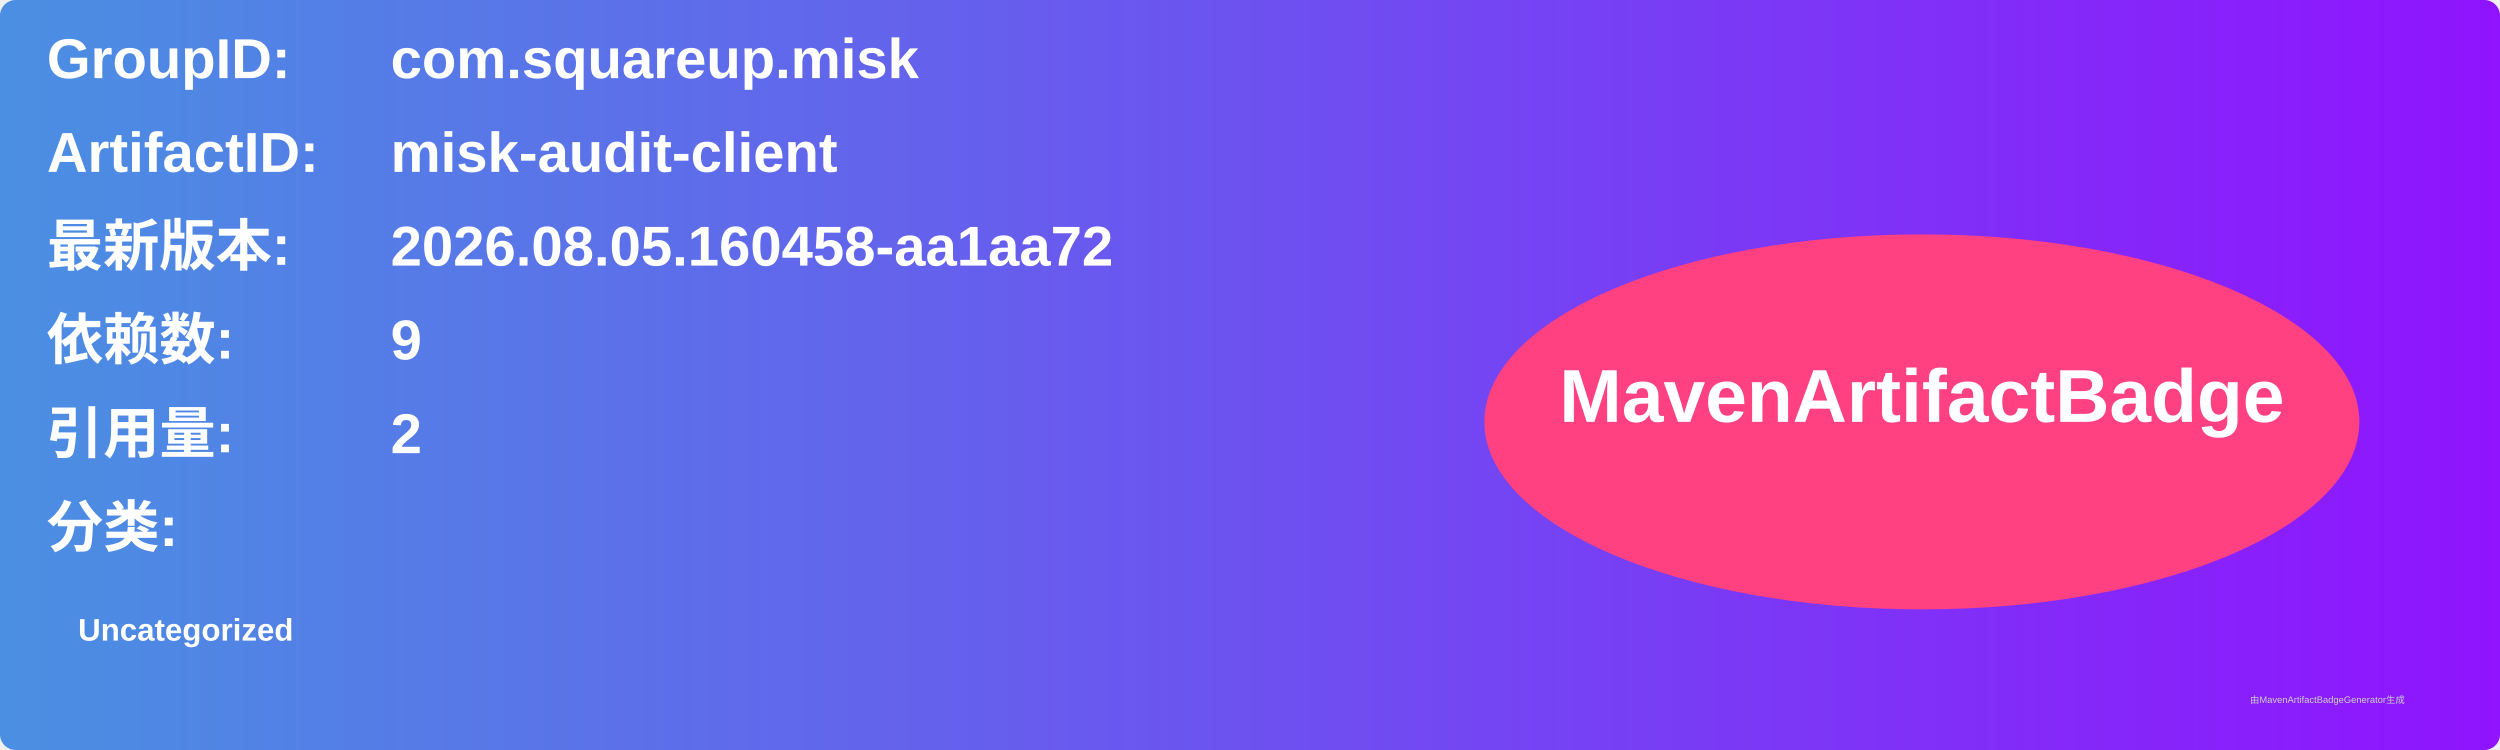
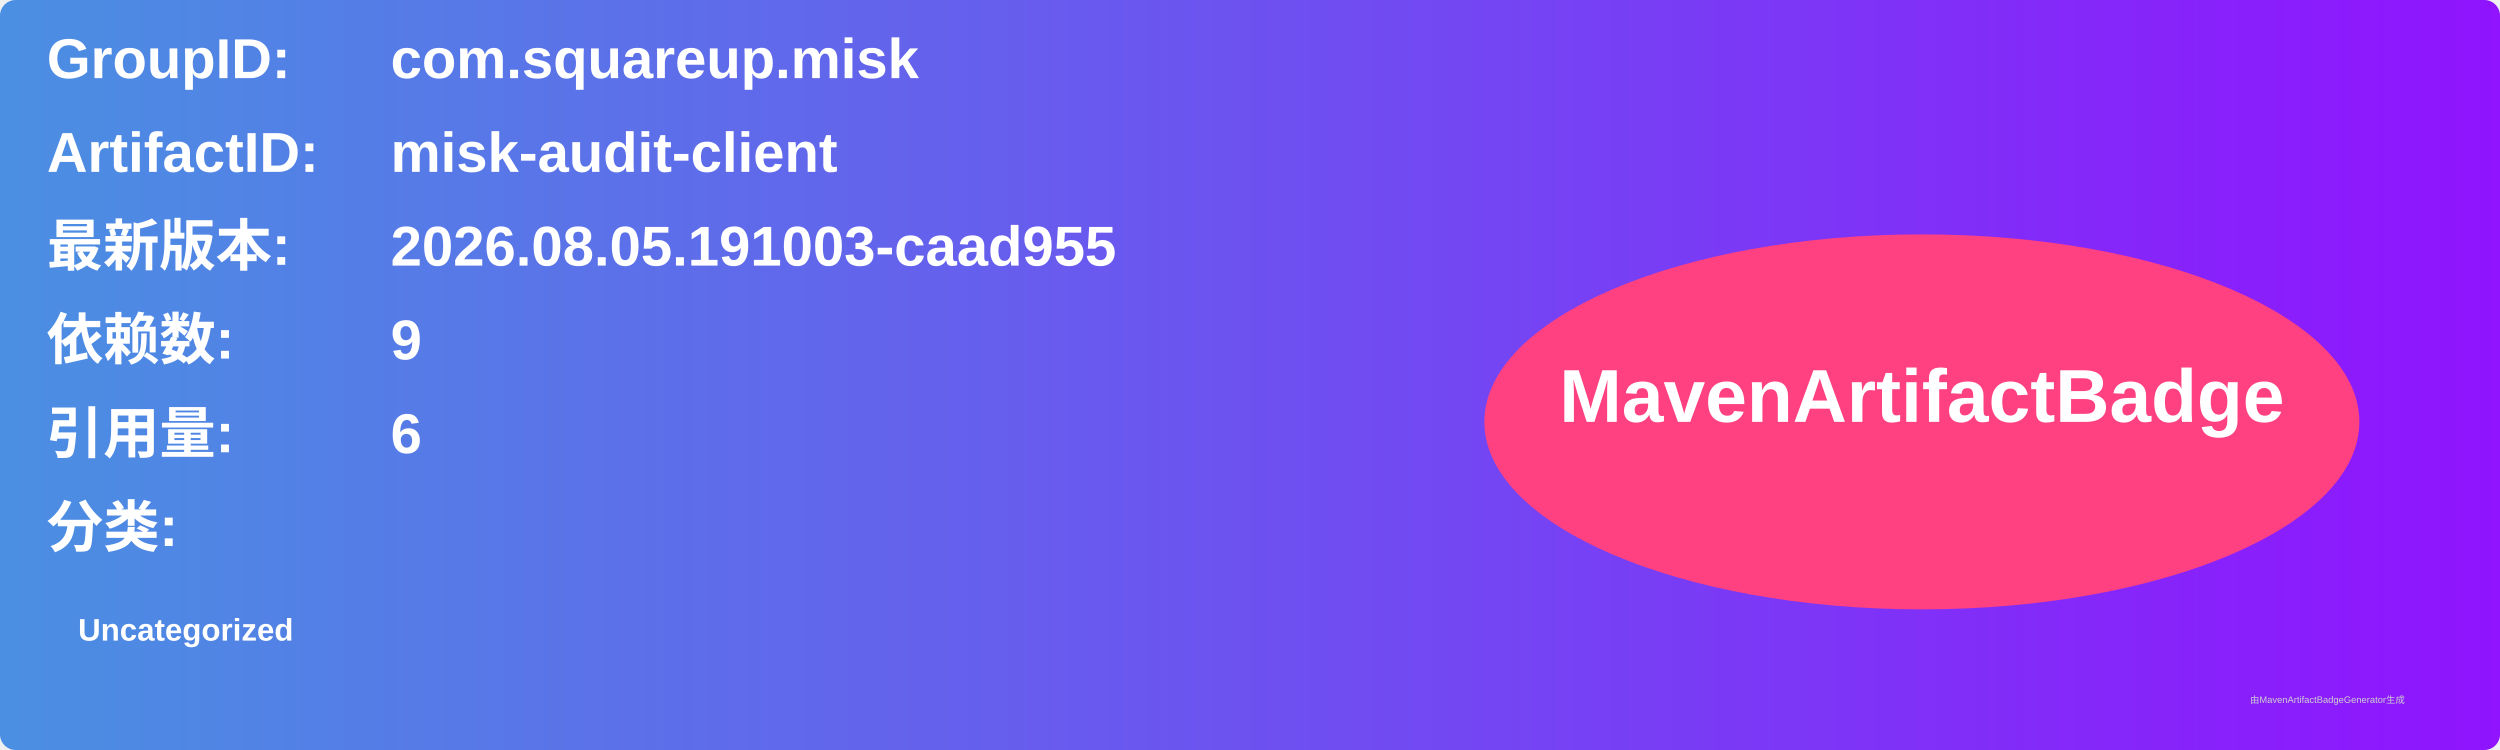
<svg xmlns="http://www.w3.org/2000/svg" width="800" height="240" viewBox="0 0 800 240">
  <linearGradient id="grad" x1="0%" y1="0%" x2="100%" y2="0%">
    <stop offset="0%" stop-color="#4a90e2" />
    <stop offset="100%" stop-color="#9013fe" />
  </linearGradient>
  <rect width="100%" height="100%" rx="5" ry="5" fill="url(#grad)" />
  <g transform="translate(15, 15)">
    <text x="0" y="10" font-family="Arial" font-size="18" fill="white" font-weight="bold" width="260">GroupID:</text>
    <text x="110" y="10" font-family="Arial" font-size="18" fill="white" font-weight="bold" width="460">com.squareup.misk</text>
    <text x="0" y="40" font-family="Arial" font-size="18" fill="white" font-weight="bold" width="260">ArtifactID:</text>
    <text x="110" y="40" font-family="Arial" font-size="18" fill="white" font-weight="bold" width="460">misk-audit-client</text>
    <text x="0" y="70" font-family="Arial" font-size="18" fill="white" font-weight="bold">最新版本:</text>
    <text x="110" y="70" font-family="Arial" font-size="18" fill="white" font-weight="bold">
-       <tspan font-weight="bold">2026.08.05.160458-aa1aa72</tspan>
+       <tspan font-weight="bold">2026.08.05.191003-caad955</tspan>
    </text>
    <text x="0" y="100" font-family="Arial" font-size="18" fill="white" font-weight="bold">依赖数: </text>
    <text x="110" y="100" font-family="Arial" font-size="18" fill="white">
      <tspan font-weight="bold">9</tspan>
    </text>
    <text x="0" y="130" font-family="Arial" font-size="18" fill="white" font-weight="bold">引用量: </text>
    <text x="110" y="130" font-family="Arial" font-size="18" fill="white">
-       <tspan font-weight="bold">2</tspan>
+       <tspan font-weight="bold">6</tspan>
    </text>
    <text x="0" y="160" font-family="Arial" font-size="18" fill="white" font-weight="bold">分类:</text>
    <text x="10" y="190" font-family="Arial" font-size="10" fill="white">
      <tspan font-weight="bold">Uncategorized</tspan>
    </text>
    <ellipse cx="600" cy="120" rx="140" ry="60" fill="#ff4081" />
    <text x="600" y="120" text-anchor="middle" font-family="Arial" font-size="24" fill="white" font-weight="bold">MavenArtifactBadge</text>
  </g>
  <text x="720" y="225" font-family="Arial" font-size="3" fill="#d0d0d0">由MavenArtifactBadgeGenerator生成</text>
</svg>
